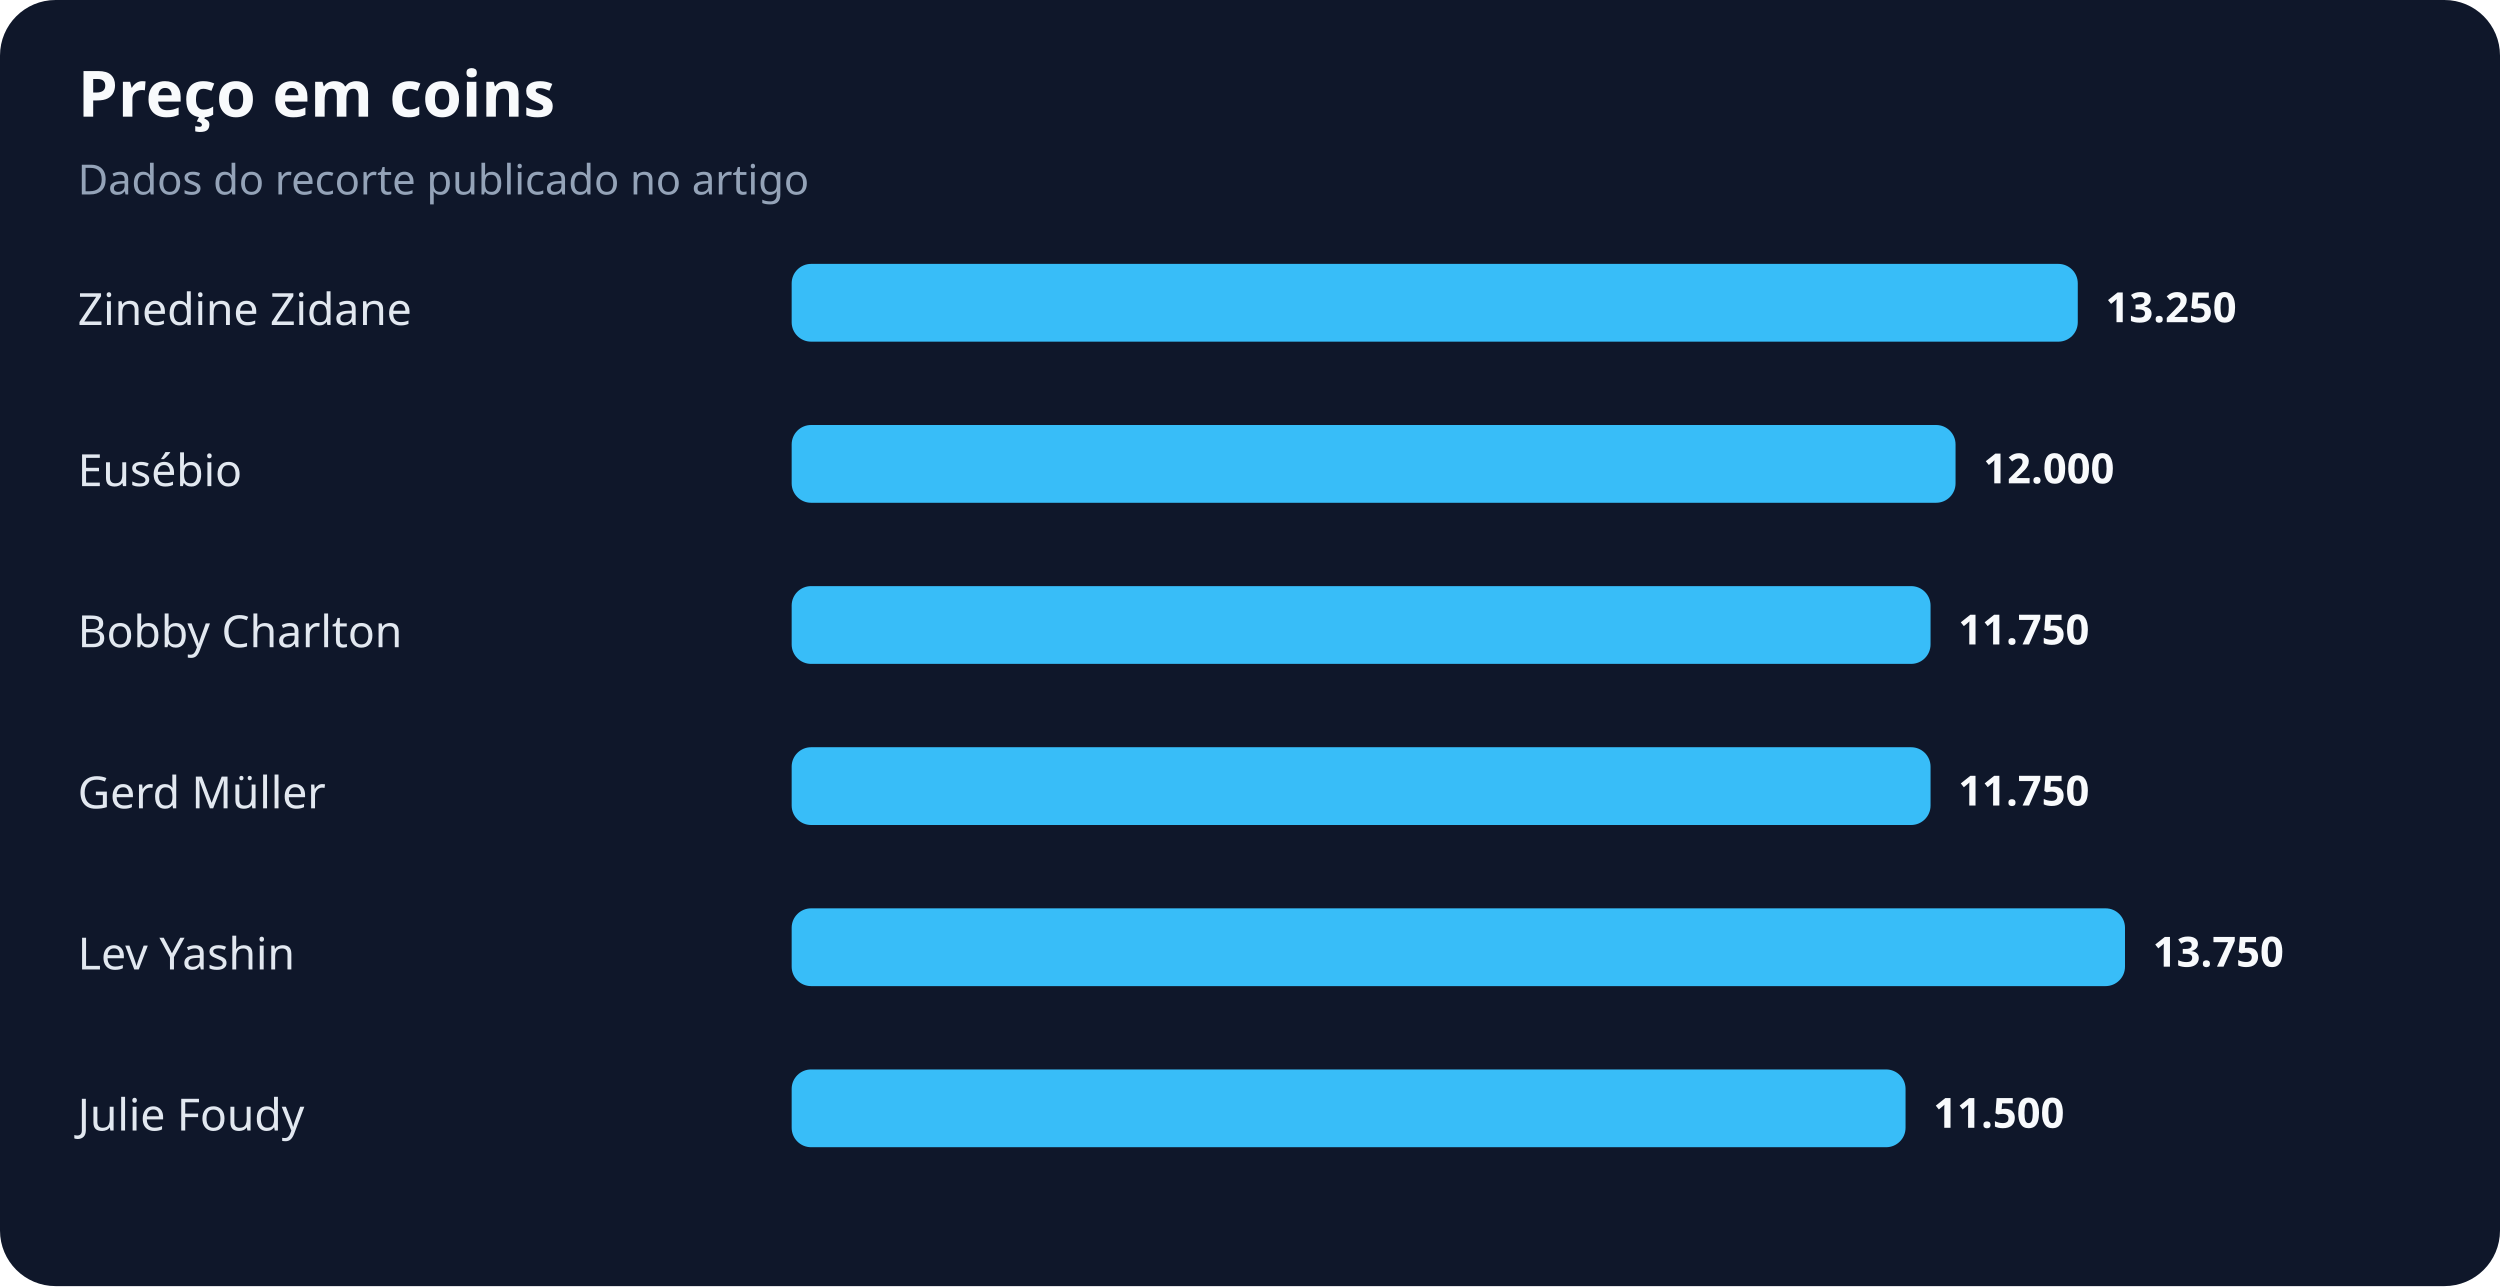
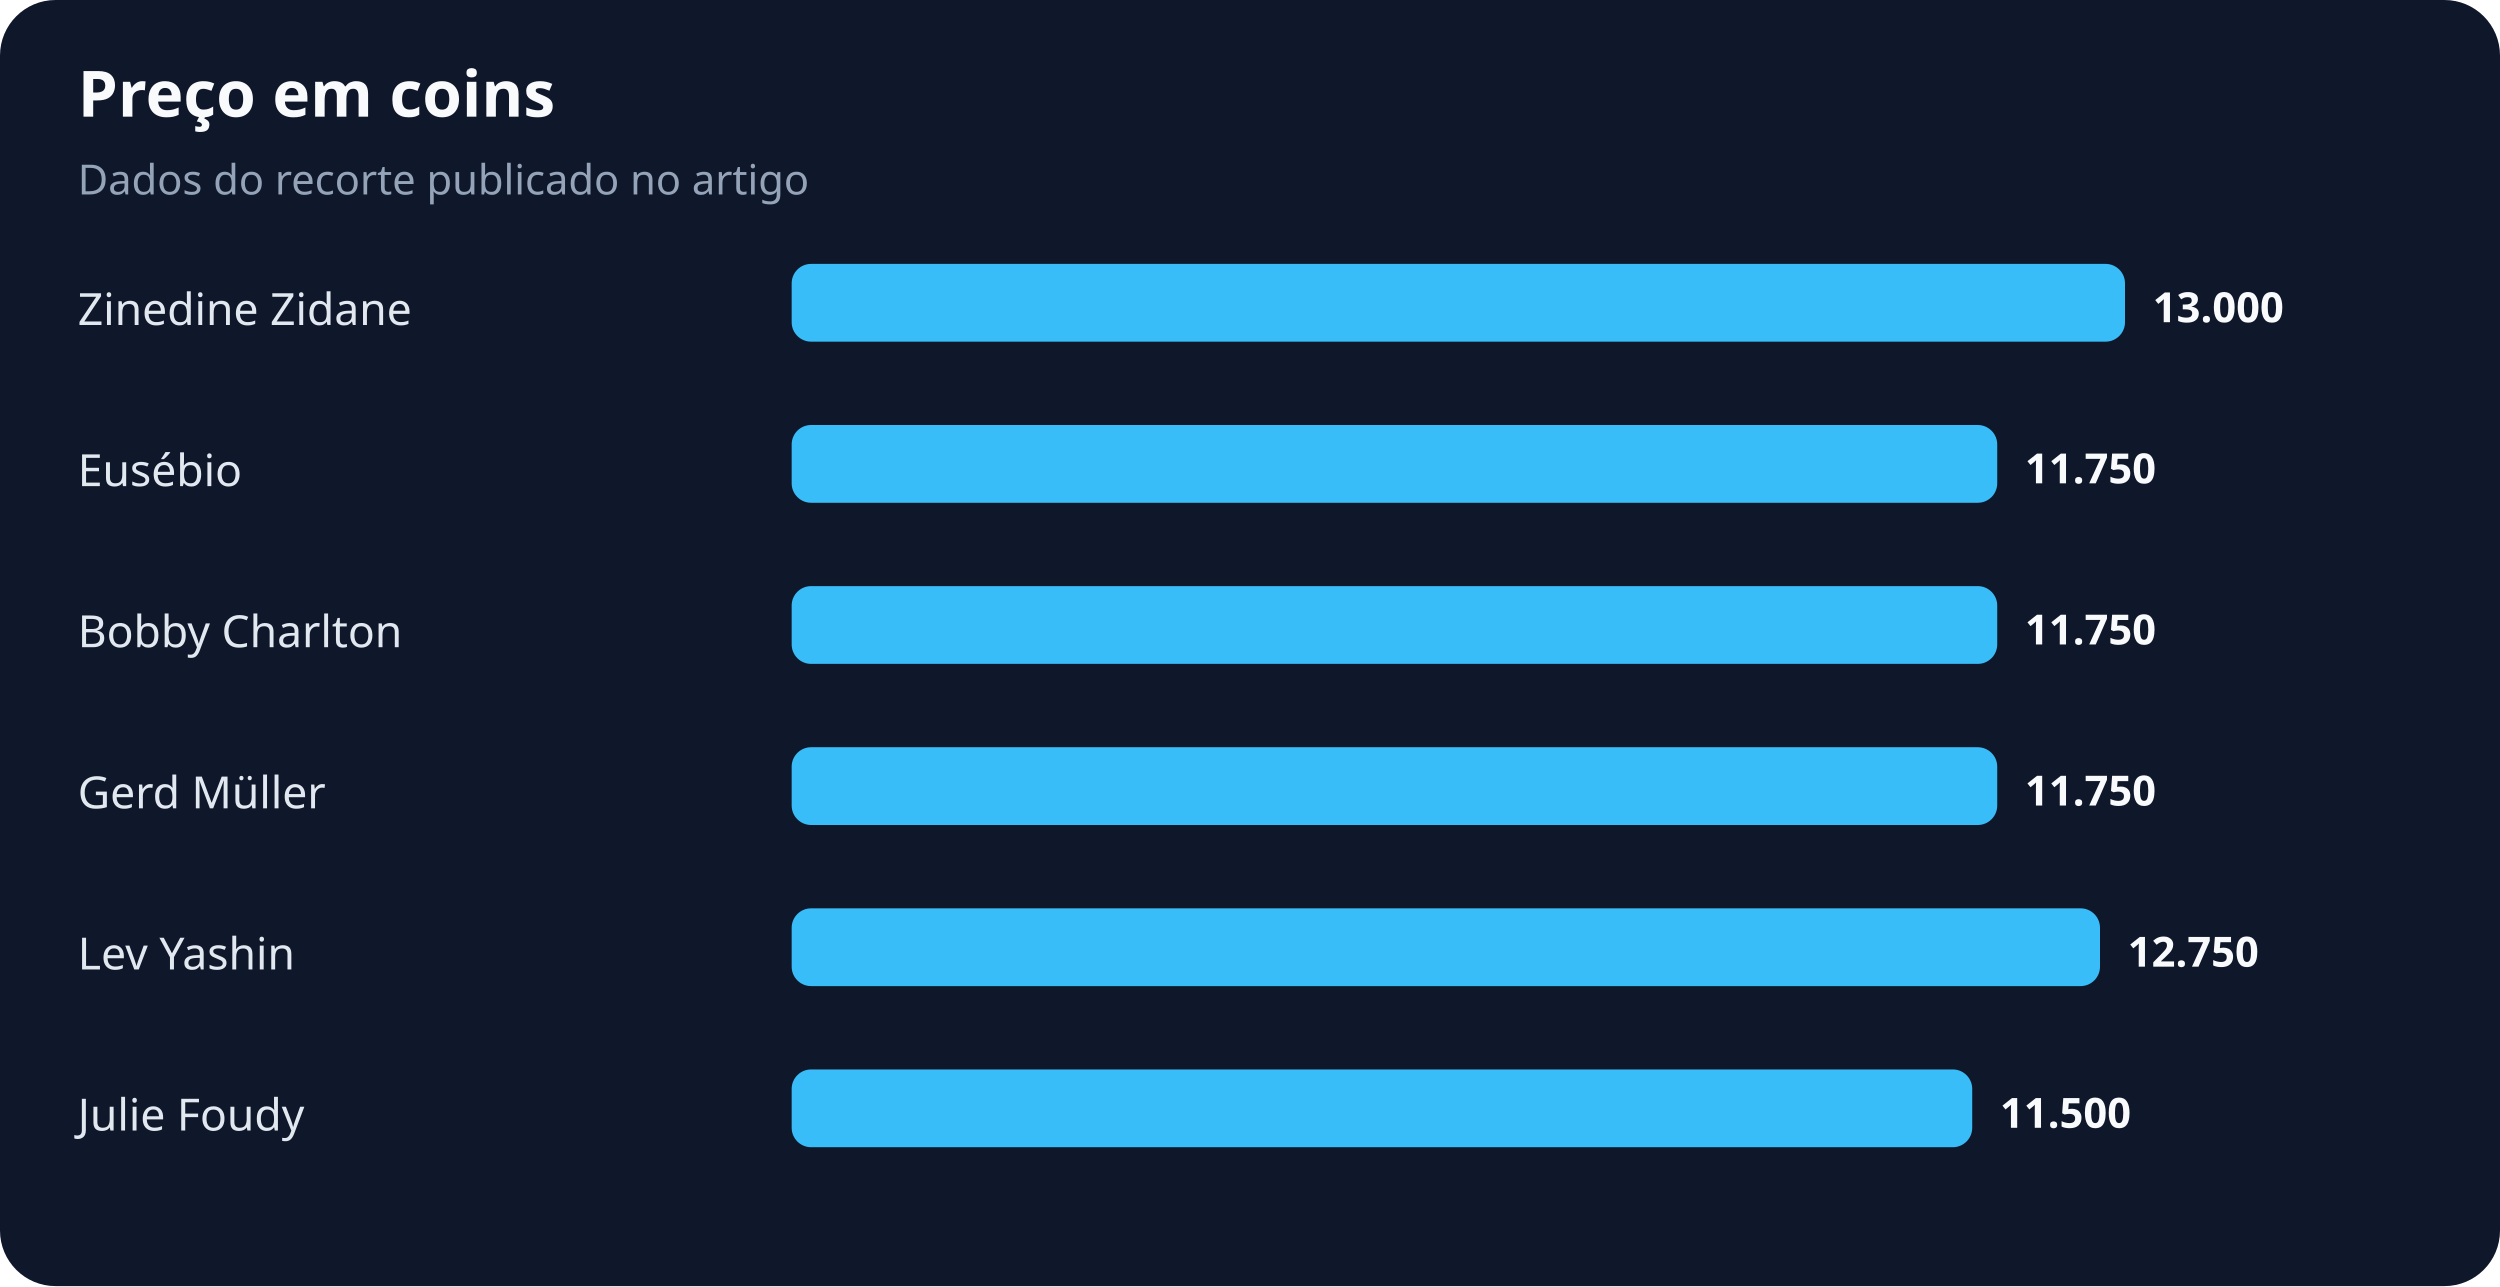
<svg xmlns="http://www.w3.org/2000/svg" width="900" height="463" viewBox="0 0 900 463" role="img" aria-labelledby="title desc">
  <rect width="100%" height="100%" rx="20" fill="#0f172a" />
  <text x="28" y="42" fill="#f8fafc" font-family="system-ui,sans-serif" font-size="23" font-weight="700">Preço em coins</text>
  <text x="28" y="70" fill="#94a3b8" font-family="system-ui,sans-serif" font-size="15">Dados do recorte publicado no artigo</text>
  <text x="28" y="117" fill="#e2e8f0" font-family="system-ui,sans-serif" font-size="16">Zinedine Zidane</text>
-   <rect x="285" y="95" width="463" height="28" rx="7" fill="#38bdf8" />
-   <text x="758" y="116" fill="#f8fafc" font-family="system-ui,sans-serif" font-size="15" font-weight="700">13.250</text>
+   <rect x="285" y="95" width="480" height="28" rx="7" fill="#38bdf8" />
+   <text x="775" y="116" fill="#f8fafc" font-family="system-ui,sans-serif" font-size="15" font-weight="700">13.000</text>
  <text x="28" y="175" fill="#e2e8f0" font-family="system-ui,sans-serif" font-size="16">Eusébio</text>
-   <rect x="285" y="153" width="419" height="28" rx="7" fill="#38bdf8" />
-   <text x="714" y="174" fill="#f8fafc" font-family="system-ui,sans-serif" font-size="15" font-weight="700">12.000</text>
+   <rect x="285" y="153" width="434" height="28" rx="7" fill="#38bdf8" />
+   <text x="729" y="174" fill="#f8fafc" font-family="system-ui,sans-serif" font-size="15" font-weight="700">11.750</text>
  <text x="28" y="233" fill="#e2e8f0" font-family="system-ui,sans-serif" font-size="16">Bobby Charlton</text>
-   <rect x="285" y="211" width="410" height="28" rx="7" fill="#38bdf8" />
-   <text x="705" y="232" fill="#f8fafc" font-family="system-ui,sans-serif" font-size="15" font-weight="700">11.750</text>
+   <rect x="285" y="211" width="434" height="28" rx="7" fill="#38bdf8" />
+   <text x="729" y="232" fill="#f8fafc" font-family="system-ui,sans-serif" font-size="15" font-weight="700">11.750</text>
  <text x="28" y="291" fill="#e2e8f0" font-family="system-ui,sans-serif" font-size="16">Gerd Müller</text>
-   <rect x="285" y="269" width="410" height="28" rx="7" fill="#38bdf8" />
-   <text x="705" y="290" fill="#f8fafc" font-family="system-ui,sans-serif" font-size="15" font-weight="700">11.750</text>
+   <rect x="285" y="269" width="434" height="28" rx="7" fill="#38bdf8" />
+   <text x="729" y="290" fill="#f8fafc" font-family="system-ui,sans-serif" font-size="15" font-weight="700">11.750</text>
  <text x="28" y="349" fill="#e2e8f0" font-family="system-ui,sans-serif" font-size="16">Lev Yashin</text>
-   <rect x="285" y="327" width="480" height="28" rx="7" fill="#38bdf8" />
-   <text x="775" y="348" fill="#f8fafc" font-family="system-ui,sans-serif" font-size="15" font-weight="700">13.750</text>
+   <rect x="285" y="327" width="471" height="28" rx="7" fill="#38bdf8" />
+   <text x="766" y="348" fill="#f8fafc" font-family="system-ui,sans-serif" font-size="15" font-weight="700">12.750</text>
  <text x="28" y="407" fill="#e2e8f0" font-family="system-ui,sans-serif" font-size="16">Julie Foudy</text>
-   <rect x="285" y="385" width="401" height="28" rx="7" fill="#38bdf8" />
-   <text x="696" y="406" fill="#f8fafc" font-family="system-ui,sans-serif" font-size="15" font-weight="700">11.500</text>
+   <rect x="285" y="385" width="425" height="28" rx="7" fill="#38bdf8" />
+   <text x="720" y="406" fill="#f8fafc" font-family="system-ui,sans-serif" font-size="15" font-weight="700">11.500</text>
</svg>
